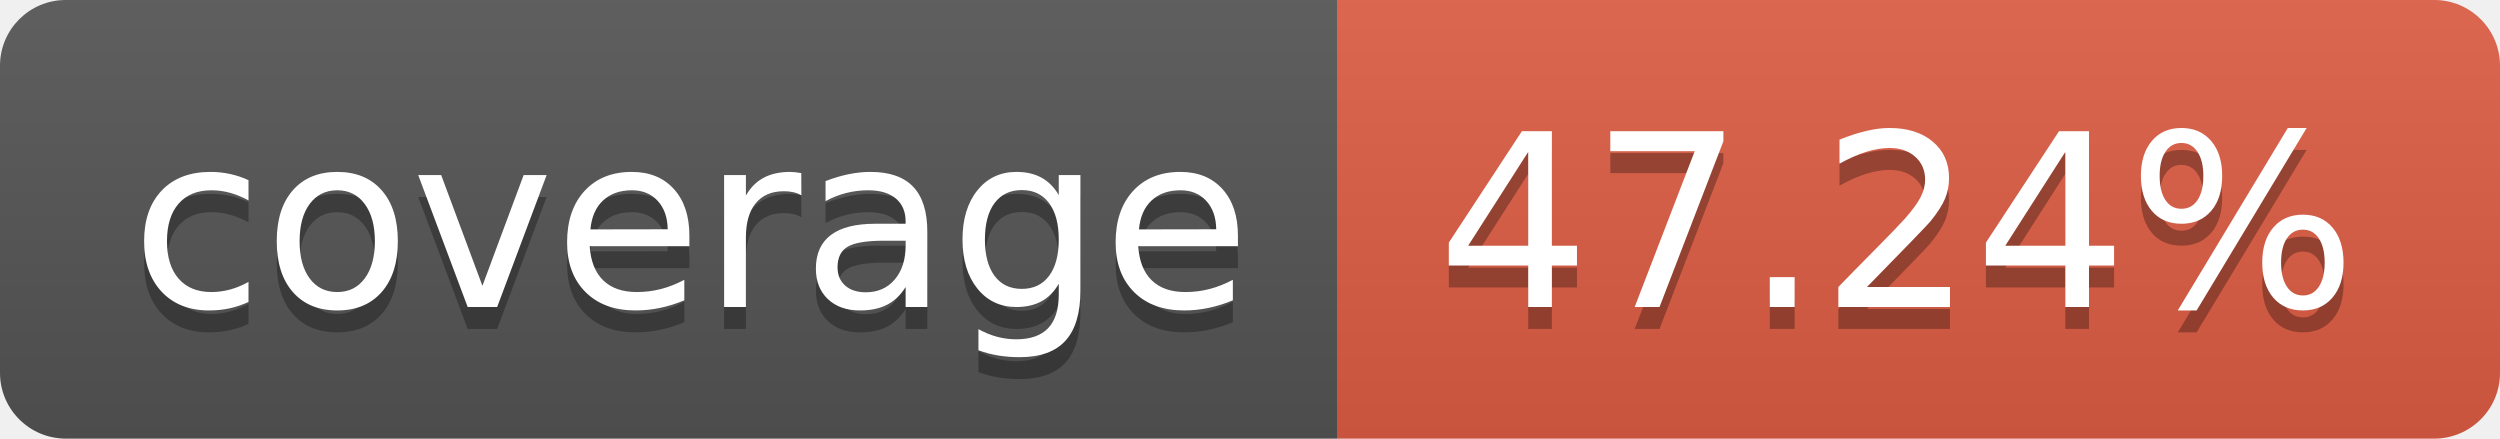
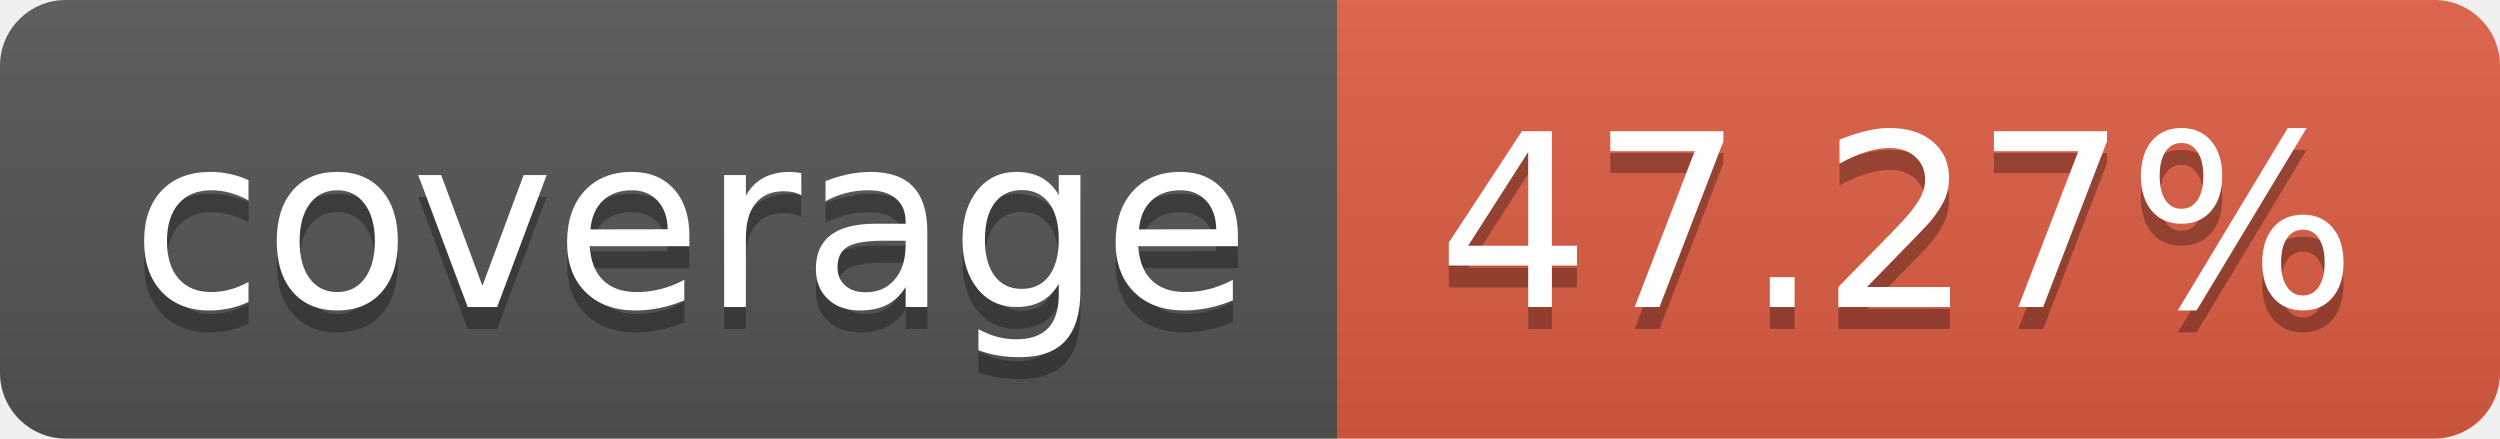
- <svg xmlns="http://www.w3.org/2000/svg" width="114" height="20" role="img" aria-label="coverage: 47.24%">
+ <svg xmlns="http://www.w3.org/2000/svg" width="114" height="20" role="img" aria-label="coverage: 47.27%">
  <linearGradient id="s" x2="0" y2="100%">
    <stop offset="0" stop-color="#bbb" stop-opacity=".1" />
    <stop offset="1" stop-opacity=".1" />
  </linearGradient>
  <clipPath id="r">
    <rect width="114" height="20" rx="3" fill="#fff" />
  </clipPath>
  <g clip-path="url(#r)">
    <rect width="61" height="20" fill="#555" />
    <rect x="61" width="53" height="20" fill="#e05d44" />
    <rect width="114" height="20" fill="url(#s)" />
  </g>
  <g fill="#fff" text-anchor="middle" font-family="Verdana,Geneva,DejaVu Sans,sans-serif" text-rendering="geometricPrecision" font-size="110">
    <text aria-hidden="true" x="315" y="150" fill="#010101" fill-opacity=".3" transform="scale(.1)" textLength="510">coverage</text>
    <text x="315" y="140" transform="scale(.1)" fill="#fff" textLength="510">coverage</text>
-     <text aria-hidden="true" x="865" y="150" fill="#010101" fill-opacity=".3" transform="scale(.1)" textLength="430">47.24%</text>
-     <text x="865" y="140" transform="scale(.1)" fill="#fff" textLength="430">47.24%</text>
+     <text aria-hidden="true" x="865" y="150" fill="#010101" fill-opacity=".3" transform="scale(.1)" textLength="430">47.27%</text>
+     <text x="865" y="140" transform="scale(.1)" fill="#fff" textLength="430">47.27%</text>
  </g>
</svg>
